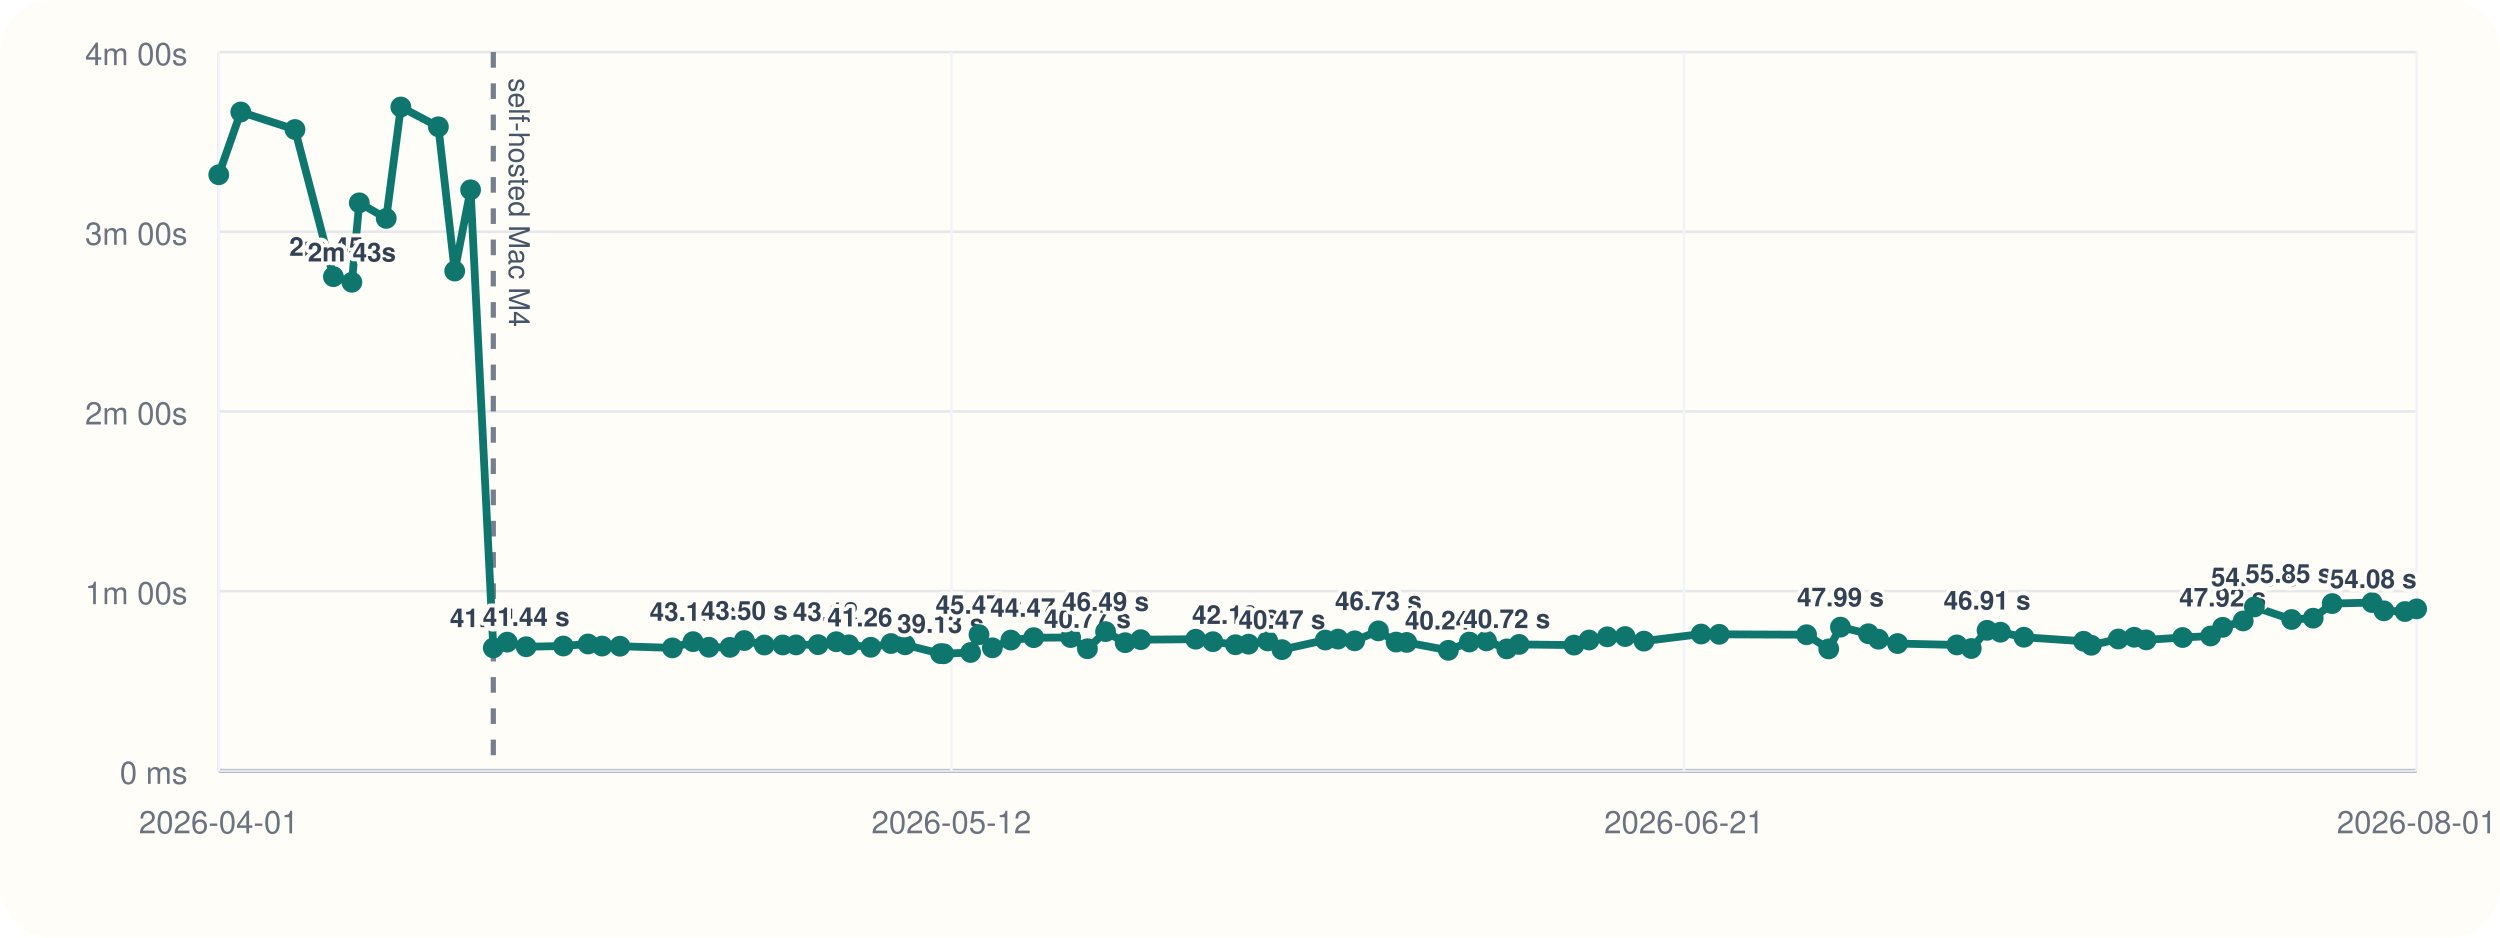
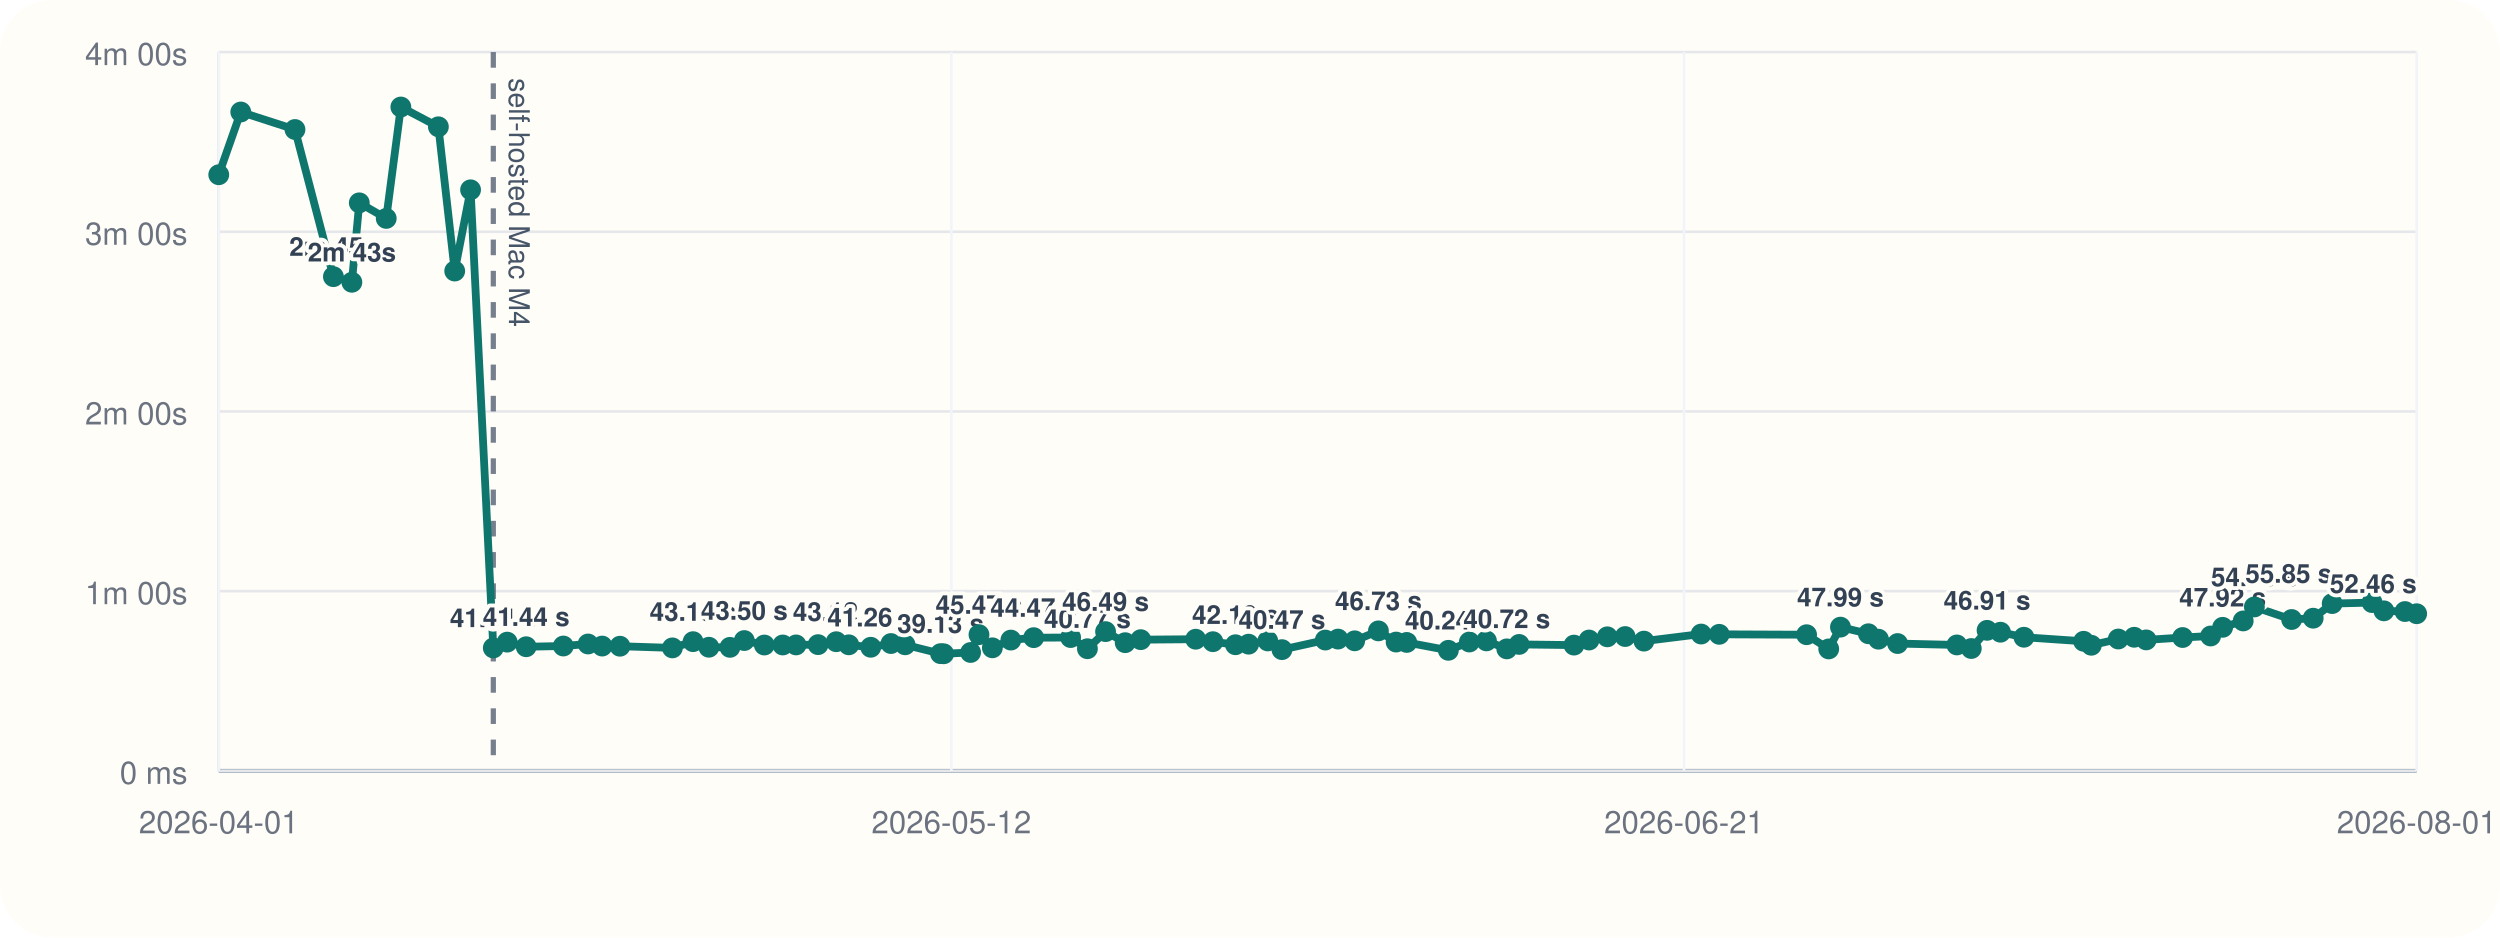
<svg xmlns="http://www.w3.org/2000/svg" viewBox="0 0 960 360">
  <rect width="960" height="360" rx="20" fill="#fffdf7" />
  <line x1="84" y1="296" x2="928" y2="296" stroke="#cbd5e1" stroke-width="1" />
  <line x1="84" y1="20" x2="84" y2="296" stroke="#cbd5e1" stroke-width="1" />
  <line x1="84" y1="296.00" x2="928" y2="296.00" stroke="#94a3b8" stroke-width="1.5" />
  <line x1="84" y1="296.00" x2="928" y2="296.00" stroke="#e5e7eb" stroke-width="1" />
  <text x="72" y="301.00" text-anchor="end" font-size="12" font-family="Helvetica, Arial, sans-serif" fill="#6b7280">0 ms</text>
  <line x1="84" y1="227.00" x2="928" y2="227.00" stroke="#e5e7eb" stroke-width="1" />
  <text x="72" y="232.00" text-anchor="end" font-size="12" font-family="Helvetica, Arial, sans-serif" fill="#6b7280">1m 00s</text>
  <line x1="84" y1="158.00" x2="928" y2="158.00" stroke="#e5e7eb" stroke-width="1" />
  <text x="72" y="163.00" text-anchor="end" font-size="12" font-family="Helvetica, Arial, sans-serif" fill="#6b7280">2m 00s</text>
  <line x1="84" y1="89.00" x2="928" y2="89.00" stroke="#e5e7eb" stroke-width="1" />
  <text x="72" y="94.00" text-anchor="end" font-size="12" font-family="Helvetica, Arial, sans-serif" fill="#6b7280">3m 00s</text>
  <line x1="84" y1="20.00" x2="928" y2="20.00" stroke="#e5e7eb" stroke-width="1" />
  <text x="72" y="25.00" text-anchor="end" font-size="12" font-family="Helvetica, Arial, sans-serif" fill="#6b7280">4m 00s</text>
  <line x1="84.00" y1="20" x2="84.00" y2="296" stroke="#f1f5f9" stroke-width="1" />
  <text x="84.00" y="320" text-anchor="middle" font-size="12" font-family="Helvetica, Arial, sans-serif" fill="#6b7280">2026-04-01</text>
  <line x1="365.33" y1="20" x2="365.33" y2="296" stroke="#f1f5f9" stroke-width="1" />
  <text x="365.33" y="320" text-anchor="middle" font-size="12" font-family="Helvetica, Arial, sans-serif" fill="#6b7280">2026-05-12</text>
  <line x1="646.67" y1="20" x2="646.67" y2="296" stroke="#f1f5f9" stroke-width="1" />
  <text x="646.67" y="320" text-anchor="middle" font-size="12" font-family="Helvetica, Arial, sans-serif" fill="#6b7280">2026-06-21</text>
  <line x1="928.00" y1="20" x2="928.00" y2="296" stroke="#f1f5f9" stroke-width="1" />
  <text x="928.00" y="320" text-anchor="middle" font-size="12" font-family="Helvetica, Arial, sans-serif" fill="#6b7280">2026-08-01</text>
  <line x1="189.43" y1="20" x2="189.43" y2="296" stroke="#475569" stroke-width="2" stroke-dasharray="6 6" opacity="0.75" />
  <text x="195.43" y="30" transform="rotate(90 195.43 30)" font-size="11" font-family="Helvetica, Arial, sans-serif" fill="#475569">self-hosted Mac M4</text>
-   <polyline fill="none" stroke="#0f766e" stroke-width="3" points="84.00,67.10 92.46,43.01 113.27,49.73 128.03,106.24 135.12,108.39 137.97,77.89 148.31,83.87 153.93,41.09 168.34,48.69 174.61,104.08 180.70,72.89 189.43,248.81 194.76,246.58 202.05,248.35 216.32,248.07 225.82,247.29 231.22,248.09 238.06,248.15 258.20,248.79 266.14,246.40 272.21,248.54 280.30,248.58 285.81,245.97 293.51,247.69 300.58,247.67 305.69,247.65 314.14,247.54 321.12,246.42 325.94,247.61 334.37,248.55 342.13,247.12 347.56,247.60 361.17,251.00 362.37,251.05 372.71,250.55 375.93,243.71 381.07,248.76 388.17,245.79 396.94,244.86 411.12,244.82 417.57,249.11 424.54,242.54 432.07,246.79 438.04,245.63 459.15,245.46 465.76,246.41 474.42,247.58 479.46,247.36 486.83,246.12 492.27,249.46 508.92,245.78 513.80,245.41 520.20,246.07 529.31,242.26 536.11,246.55 540.19,246.69 556.17,249.72 564.23,246.53 570.80,246.10 578.61,249.17 583.34,247.46 604.41,247.72 610.20,245.77 617.21,244.54 624.06,244.43 631.27,246.19 653.24,243.47 660.18,243.58 693.73,243.73 702.23,249.19 706.74,240.82 717.47,243.36 721.33,245.45 728.68,247.12 751.44,247.66 756.97,249.03 763.03,242.05 768.18,242.77 777.19,244.70 800.11,246.25 803.07,247.78 813.42,245.38 819.53,244.71 824.14,245.72 838.12,244.81 848.88,244.22 853.50,240.89 861.39,238.44 865.68,233.07 879.99,237.89 888.26,237.39 895.56,231.77 910.88,231.39 915.42,234.56 923.51,234.83 928.00,233.81" />
+   <polyline fill="none" stroke="#0f766e" stroke-width="3" points="84.00,67.10 92.46,43.01 113.27,49.73 128.03,106.24 135.12,108.39 137.97,77.89 148.31,83.87 153.93,41.09 168.34,48.69 174.61,104.08 180.70,72.89 189.43,248.81 194.76,246.58 202.05,248.35 216.32,248.07 225.82,247.29 231.22,248.09 238.06,248.15 258.20,248.79 266.14,246.40 272.21,248.54 280.30,248.58 285.81,245.97 293.51,247.69 300.58,247.67 305.69,247.65 314.14,247.54 321.12,246.42 325.94,247.61 334.37,248.55 342.13,247.12 347.56,247.60 361.17,251.00 362.37,251.05 372.71,250.55 375.93,243.71 381.07,248.76 388.17,245.79 396.94,244.86 411.12,244.82 417.57,249.11 424.54,242.54 432.07,246.79 438.04,245.63 459.15,245.46 465.76,246.41 474.42,247.58 479.46,247.36 486.83,246.12 492.27,249.46 508.92,245.78 513.80,245.41 520.20,246.07 529.31,242.26 536.11,246.55 540.19,246.69 556.17,249.72 564.23,246.53 570.80,246.10 578.61,249.17 583.34,247.46 604.41,247.72 610.20,245.77 617.21,244.54 624.06,244.43 631.27,246.19 653.24,243.47 660.18,243.58 693.73,243.73 702.23,249.19 706.74,240.82 717.47,243.36 721.33,245.45 728.68,247.12 751.44,247.66 756.97,249.03 763.03,242.05 768.18,242.77 777.19,244.70 800.11,246.25 803.07,247.78 813.42,245.38 819.53,244.71 824.14,245.72 838.12,244.81 848.88,244.22 853.50,240.89 861.39,238.44 865.68,233.07 879.99,237.89 888.26,237.39 895.56,231.77 910.88,231.39 915.42,234.56 923.51,234.83 928.00,235.67" />
  <circle cx="84.00" cy="67.10" r="4" fill="#0f766e" />
  <circle cx="92.46" cy="43.01" r="4" fill="#0f766e" />
  <circle cx="113.27" cy="49.73" r="4" fill="#0f766e" />
  <circle cx="128.03" cy="106.24" r="4" fill="#0f766e" />
  <text x="128.03" y="98.24" text-anchor="middle" font-size="10" font-family="Helvetica, Arial, sans-serif" font-weight="600" paint-order="stroke" stroke="#fffdf7" stroke-width="3" stroke-linejoin="round" fill="#334155">2m 45s</text>
  <circle cx="135.12" cy="108.39" r="4" fill="#0f766e" />
  <text x="135.12" y="100.39" text-anchor="middle" font-size="10" font-family="Helvetica, Arial, sans-serif" font-weight="600" paint-order="stroke" stroke="#fffdf7" stroke-width="3" stroke-linejoin="round" fill="#334155">2m 43s</text>
  <circle cx="137.97" cy="77.89" r="4" fill="#0f766e" />
  <circle cx="148.31" cy="83.87" r="4" fill="#0f766e" />
  <circle cx="153.93" cy="41.09" r="4" fill="#0f766e" />
  <circle cx="168.34" cy="48.69" r="4" fill="#0f766e" />
  <circle cx="174.61" cy="104.08" r="4" fill="#0f766e" />
  <circle cx="180.70" cy="72.89" r="4" fill="#0f766e" />
  <circle cx="189.43" cy="248.81" r="4" fill="#0f766e" />
  <text x="189.43" y="240.81" text-anchor="middle" font-size="10" font-family="Helvetica, Arial, sans-serif" font-weight="600" paint-order="stroke" stroke="#fffdf7" stroke-width="3" stroke-linejoin="round" fill="#334155">41.04 s</text>
  <circle cx="194.76" cy="246.58" r="4" fill="#0f766e" />
  <circle cx="202.05" cy="248.35" r="4" fill="#0f766e" />
  <text x="202.05" y="240.35" text-anchor="middle" font-size="10" font-family="Helvetica, Arial, sans-serif" font-weight="600" paint-order="stroke" stroke="#fffdf7" stroke-width="3" stroke-linejoin="round" fill="#334155">41.44 s</text>
  <circle cx="216.32" cy="248.07" r="4" fill="#0f766e" />
  <circle cx="225.82" cy="247.29" r="4" fill="#0f766e" />
  <circle cx="231.22" cy="248.09" r="4" fill="#0f766e" />
  <circle cx="238.06" cy="248.15" r="4" fill="#0f766e" />
  <circle cx="258.20" cy="248.79" r="4" fill="#0f766e" />
  <circle cx="266.14" cy="246.40" r="4" fill="#0f766e" />
  <text x="266.14" y="238.40" text-anchor="middle" font-size="10" font-family="Helvetica, Arial, sans-serif" font-weight="600" paint-order="stroke" stroke="#fffdf7" stroke-width="3" stroke-linejoin="round" fill="#334155">43.13 s</text>
  <circle cx="272.21" cy="248.54" r="4" fill="#0f766e" />
  <circle cx="280.30" cy="248.58" r="4" fill="#0f766e" />
  <circle cx="285.81" cy="245.97" r="4" fill="#0f766e" />
  <text x="285.81" y="237.97" text-anchor="middle" font-size="10" font-family="Helvetica, Arial, sans-serif" font-weight="600" paint-order="stroke" stroke="#fffdf7" stroke-width="3" stroke-linejoin="round" fill="#334155">43.50 s</text>
  <circle cx="293.51" cy="247.69" r="4" fill="#0f766e" />
  <circle cx="300.58" cy="247.67" r="4" fill="#0f766e" />
  <circle cx="305.69" cy="247.65" r="4" fill="#0f766e" />
  <circle cx="314.14" cy="247.54" r="4" fill="#0f766e" />
  <circle cx="321.12" cy="246.42" r="4" fill="#0f766e" />
  <text x="321.12" y="238.42" text-anchor="middle" font-size="10" font-family="Helvetica, Arial, sans-serif" font-weight="600" paint-order="stroke" stroke="#fffdf7" stroke-width="3" stroke-linejoin="round" fill="#334155">43.12 s</text>
  <circle cx="325.94" cy="247.61" r="4" fill="#0f766e" />
  <circle cx="334.37" cy="248.55" r="4" fill="#0f766e" />
  <text x="334.37" y="240.55" text-anchor="middle" font-size="10" font-family="Helvetica, Arial, sans-serif" font-weight="600" paint-order="stroke" stroke="#fffdf7" stroke-width="3" stroke-linejoin="round" fill="#334155">41.26 s</text>
  <circle cx="342.13" cy="247.12" r="4" fill="#0f766e" />
  <circle cx="347.56" cy="247.60" r="4" fill="#0f766e" />
  <circle cx="361.17" cy="251.00" r="4" fill="#0f766e" />
  <text x="361.17" y="243.00" text-anchor="middle" font-size="10" font-family="Helvetica, Arial, sans-serif" font-weight="600" paint-order="stroke" stroke="#fffdf7" stroke-width="3" stroke-linejoin="round" fill="#334155">39.13 s</text>
  <circle cx="362.37" cy="251.05" r="4" fill="#0f766e" />
  <circle cx="372.71" cy="250.55" r="4" fill="#0f766e" />
  <circle cx="375.93" cy="243.71" r="4" fill="#0f766e" />
  <text x="375.93" y="235.71" text-anchor="middle" font-size="10" font-family="Helvetica, Arial, sans-serif" font-weight="600" paint-order="stroke" stroke="#fffdf7" stroke-width="3" stroke-linejoin="round" fill="#334155">45.47 s</text>
  <circle cx="381.07" cy="248.76" r="4" fill="#0f766e" />
  <circle cx="388.17" cy="245.79" r="4" fill="#0f766e" />
  <circle cx="396.94" cy="244.86" r="4" fill="#0f766e" />
  <text x="396.94" y="236.86" text-anchor="middle" font-size="10" font-family="Helvetica, Arial, sans-serif" font-weight="600" paint-order="stroke" stroke="#fffdf7" stroke-width="3" stroke-linejoin="round" fill="#334155">44.47 s</text>
  <circle cx="411.12" cy="244.82" r="4" fill="#0f766e" />
  <circle cx="417.57" cy="249.11" r="4" fill="#0f766e" />
  <text x="417.57" y="241.11" text-anchor="middle" font-size="10" font-family="Helvetica, Arial, sans-serif" font-weight="600" paint-order="stroke" stroke="#fffdf7" stroke-width="3" stroke-linejoin="round" fill="#334155">40.77 s</text>
  <circle cx="424.54" cy="242.54" r="4" fill="#0f766e" />
  <text x="424.54" y="234.54" text-anchor="middle" font-size="10" font-family="Helvetica, Arial, sans-serif" font-weight="600" paint-order="stroke" stroke="#fffdf7" stroke-width="3" stroke-linejoin="round" fill="#334155">46.49 s</text>
  <circle cx="432.07" cy="246.79" r="4" fill="#0f766e" />
  <circle cx="438.04" cy="245.63" r="4" fill="#0f766e" />
  <circle cx="459.15" cy="245.46" r="4" fill="#0f766e" />
  <circle cx="465.76" cy="246.41" r="4" fill="#0f766e" />
  <circle cx="474.42" cy="247.58" r="4" fill="#0f766e" />
  <text x="474.42" y="239.58" text-anchor="middle" font-size="10" font-family="Helvetica, Arial, sans-serif" font-weight="600" paint-order="stroke" stroke="#fffdf7" stroke-width="3" stroke-linejoin="round" fill="#334155">42.10 s</text>
  <circle cx="479.46" cy="247.36" r="4" fill="#0f766e" />
  <circle cx="486.83" cy="246.12" r="4" fill="#0f766e" />
  <circle cx="492.27" cy="249.46" r="4" fill="#0f766e" />
  <text x="492.27" y="241.46" text-anchor="middle" font-size="10" font-family="Helvetica, Arial, sans-serif" font-weight="600" paint-order="stroke" stroke="#fffdf7" stroke-width="3" stroke-linejoin="round" fill="#334155">40.47 s</text>
  <circle cx="508.92" cy="245.78" r="4" fill="#0f766e" />
  <circle cx="513.80" cy="245.41" r="4" fill="#0f766e" />
  <circle cx="520.20" cy="246.07" r="4" fill="#0f766e" />
  <circle cx="529.31" cy="242.26" r="4" fill="#0f766e" />
  <text x="529.31" y="234.26" text-anchor="middle" font-size="10" font-family="Helvetica, Arial, sans-serif" font-weight="600" paint-order="stroke" stroke="#fffdf7" stroke-width="3" stroke-linejoin="round" fill="#334155">46.73 s</text>
  <circle cx="536.11" cy="246.55" r="4" fill="#0f766e" />
  <circle cx="540.19" cy="246.69" r="4" fill="#0f766e" />
  <circle cx="556.17" cy="249.72" r="4" fill="#0f766e" />
  <text x="556.17" y="241.72" text-anchor="middle" font-size="10" font-family="Helvetica, Arial, sans-serif" font-weight="600" paint-order="stroke" stroke="#fffdf7" stroke-width="3" stroke-linejoin="round" fill="#334155">40.24 s</text>
  <circle cx="564.23" cy="246.53" r="4" fill="#0f766e" />
  <circle cx="570.80" cy="246.10" r="4" fill="#0f766e" />
  <circle cx="578.61" cy="249.17" r="4" fill="#0f766e" />
  <text x="578.61" y="241.17" text-anchor="middle" font-size="10" font-family="Helvetica, Arial, sans-serif" font-weight="600" paint-order="stroke" stroke="#fffdf7" stroke-width="3" stroke-linejoin="round" fill="#334155">40.72 s</text>
  <circle cx="583.34" cy="247.46" r="4" fill="#0f766e" />
  <circle cx="604.41" cy="247.72" r="4" fill="#0f766e" />
  <circle cx="610.20" cy="245.77" r="4" fill="#0f766e" />
  <circle cx="617.21" cy="244.54" r="4" fill="#0f766e" />
  <circle cx="624.06" cy="244.43" r="4" fill="#0f766e" />
  <circle cx="631.27" cy="246.19" r="4" fill="#0f766e" />
  <circle cx="653.24" cy="243.47" r="4" fill="#0f766e" />
  <circle cx="660.18" cy="243.58" r="4" fill="#0f766e" />
  <circle cx="693.73" cy="243.73" r="4" fill="#0f766e" />
  <circle cx="702.23" cy="249.19" r="4" fill="#0f766e" />
  <circle cx="706.74" cy="240.82" r="4" fill="#0f766e" />
  <text x="706.74" y="232.82" text-anchor="middle" font-size="10" font-family="Helvetica, Arial, sans-serif" font-weight="600" paint-order="stroke" stroke="#fffdf7" stroke-width="3" stroke-linejoin="round" fill="#334155">47.99 s</text>
  <circle cx="717.47" cy="243.36" r="4" fill="#0f766e" />
  <circle cx="721.33" cy="245.45" r="4" fill="#0f766e" />
  <circle cx="728.68" cy="247.12" r="4" fill="#0f766e" />
  <circle cx="751.44" cy="247.66" r="4" fill="#0f766e" />
  <circle cx="756.97" cy="249.03" r="4" fill="#0f766e" />
  <circle cx="763.03" cy="242.05" r="4" fill="#0f766e" />
  <text x="763.03" y="234.05" text-anchor="middle" font-size="10" font-family="Helvetica, Arial, sans-serif" font-weight="600" paint-order="stroke" stroke="#fffdf7" stroke-width="3" stroke-linejoin="round" fill="#334155">46.91 s</text>
  <circle cx="768.18" cy="242.77" r="4" fill="#0f766e" />
  <circle cx="777.19" cy="244.70" r="4" fill="#0f766e" />
  <circle cx="800.11" cy="246.25" r="4" fill="#0f766e" />
  <circle cx="803.07" cy="247.78" r="4" fill="#0f766e" />
  <circle cx="813.42" cy="245.38" r="4" fill="#0f766e" />
  <circle cx="819.53" cy="244.71" r="4" fill="#0f766e" />
  <circle cx="824.14" cy="245.72" r="4" fill="#0f766e" />
  <circle cx="838.12" cy="244.81" r="4" fill="#0f766e" />
  <circle cx="848.88" cy="244.22" r="4" fill="#0f766e" />
  <circle cx="853.50" cy="240.89" r="4" fill="#0f766e" />
  <text x="853.50" y="232.89" text-anchor="middle" font-size="10" font-family="Helvetica, Arial, sans-serif" font-weight="600" paint-order="stroke" stroke="#fffdf7" stroke-width="3" stroke-linejoin="round" fill="#334155">47.92 s</text>
  <circle cx="861.39" cy="238.44" r="4" fill="#0f766e" />
  <circle cx="865.68" cy="233.07" r="4" fill="#0f766e" />
  <text x="865.68" y="225.07" text-anchor="middle" font-size="10" font-family="Helvetica, Arial, sans-serif" font-weight="600" paint-order="stroke" stroke="#fffdf7" stroke-width="3" stroke-linejoin="round" fill="#334155">54.73 s</text>
  <circle cx="879.99" cy="237.89" r="4" fill="#0f766e" />
  <circle cx="888.26" cy="237.39" r="4" fill="#0f766e" />
  <circle cx="895.56" cy="231.77" r="4" fill="#0f766e" />
  <text x="895.56" y="223.77" text-anchor="end" font-size="10" font-family="Helvetica, Arial, sans-serif" font-weight="600" paint-order="stroke" stroke="#fffdf7" stroke-width="3" stroke-linejoin="round" fill="#334155">55.85 s</text>
  <circle cx="910.88" cy="231.39" r="4" fill="#0f766e" />
  <circle cx="915.42" cy="234.56" r="4" fill="#0f766e" />
  <circle cx="923.51" cy="234.83" r="4" fill="#0f766e" />
-   <circle cx="928.00" cy="233.81" r="4" fill="#0f766e" />
-   <text x="928.00" y="225.81" text-anchor="end" font-size="10" font-family="Helvetica, Arial, sans-serif" font-weight="600" paint-order="stroke" stroke="#fffdf7" stroke-width="3" stroke-linejoin="round" fill="#334155">54.08 s</text>
+   <circle cx="928.00" cy="235.67" r="4" fill="#0f766e" />
+   <text x="928.00" y="227.67" text-anchor="end" font-size="10" font-family="Helvetica, Arial, sans-serif" font-weight="600" paint-order="stroke" stroke="#fffdf7" stroke-width="3" stroke-linejoin="round" fill="#334155">52.46 s</text>
</svg>
